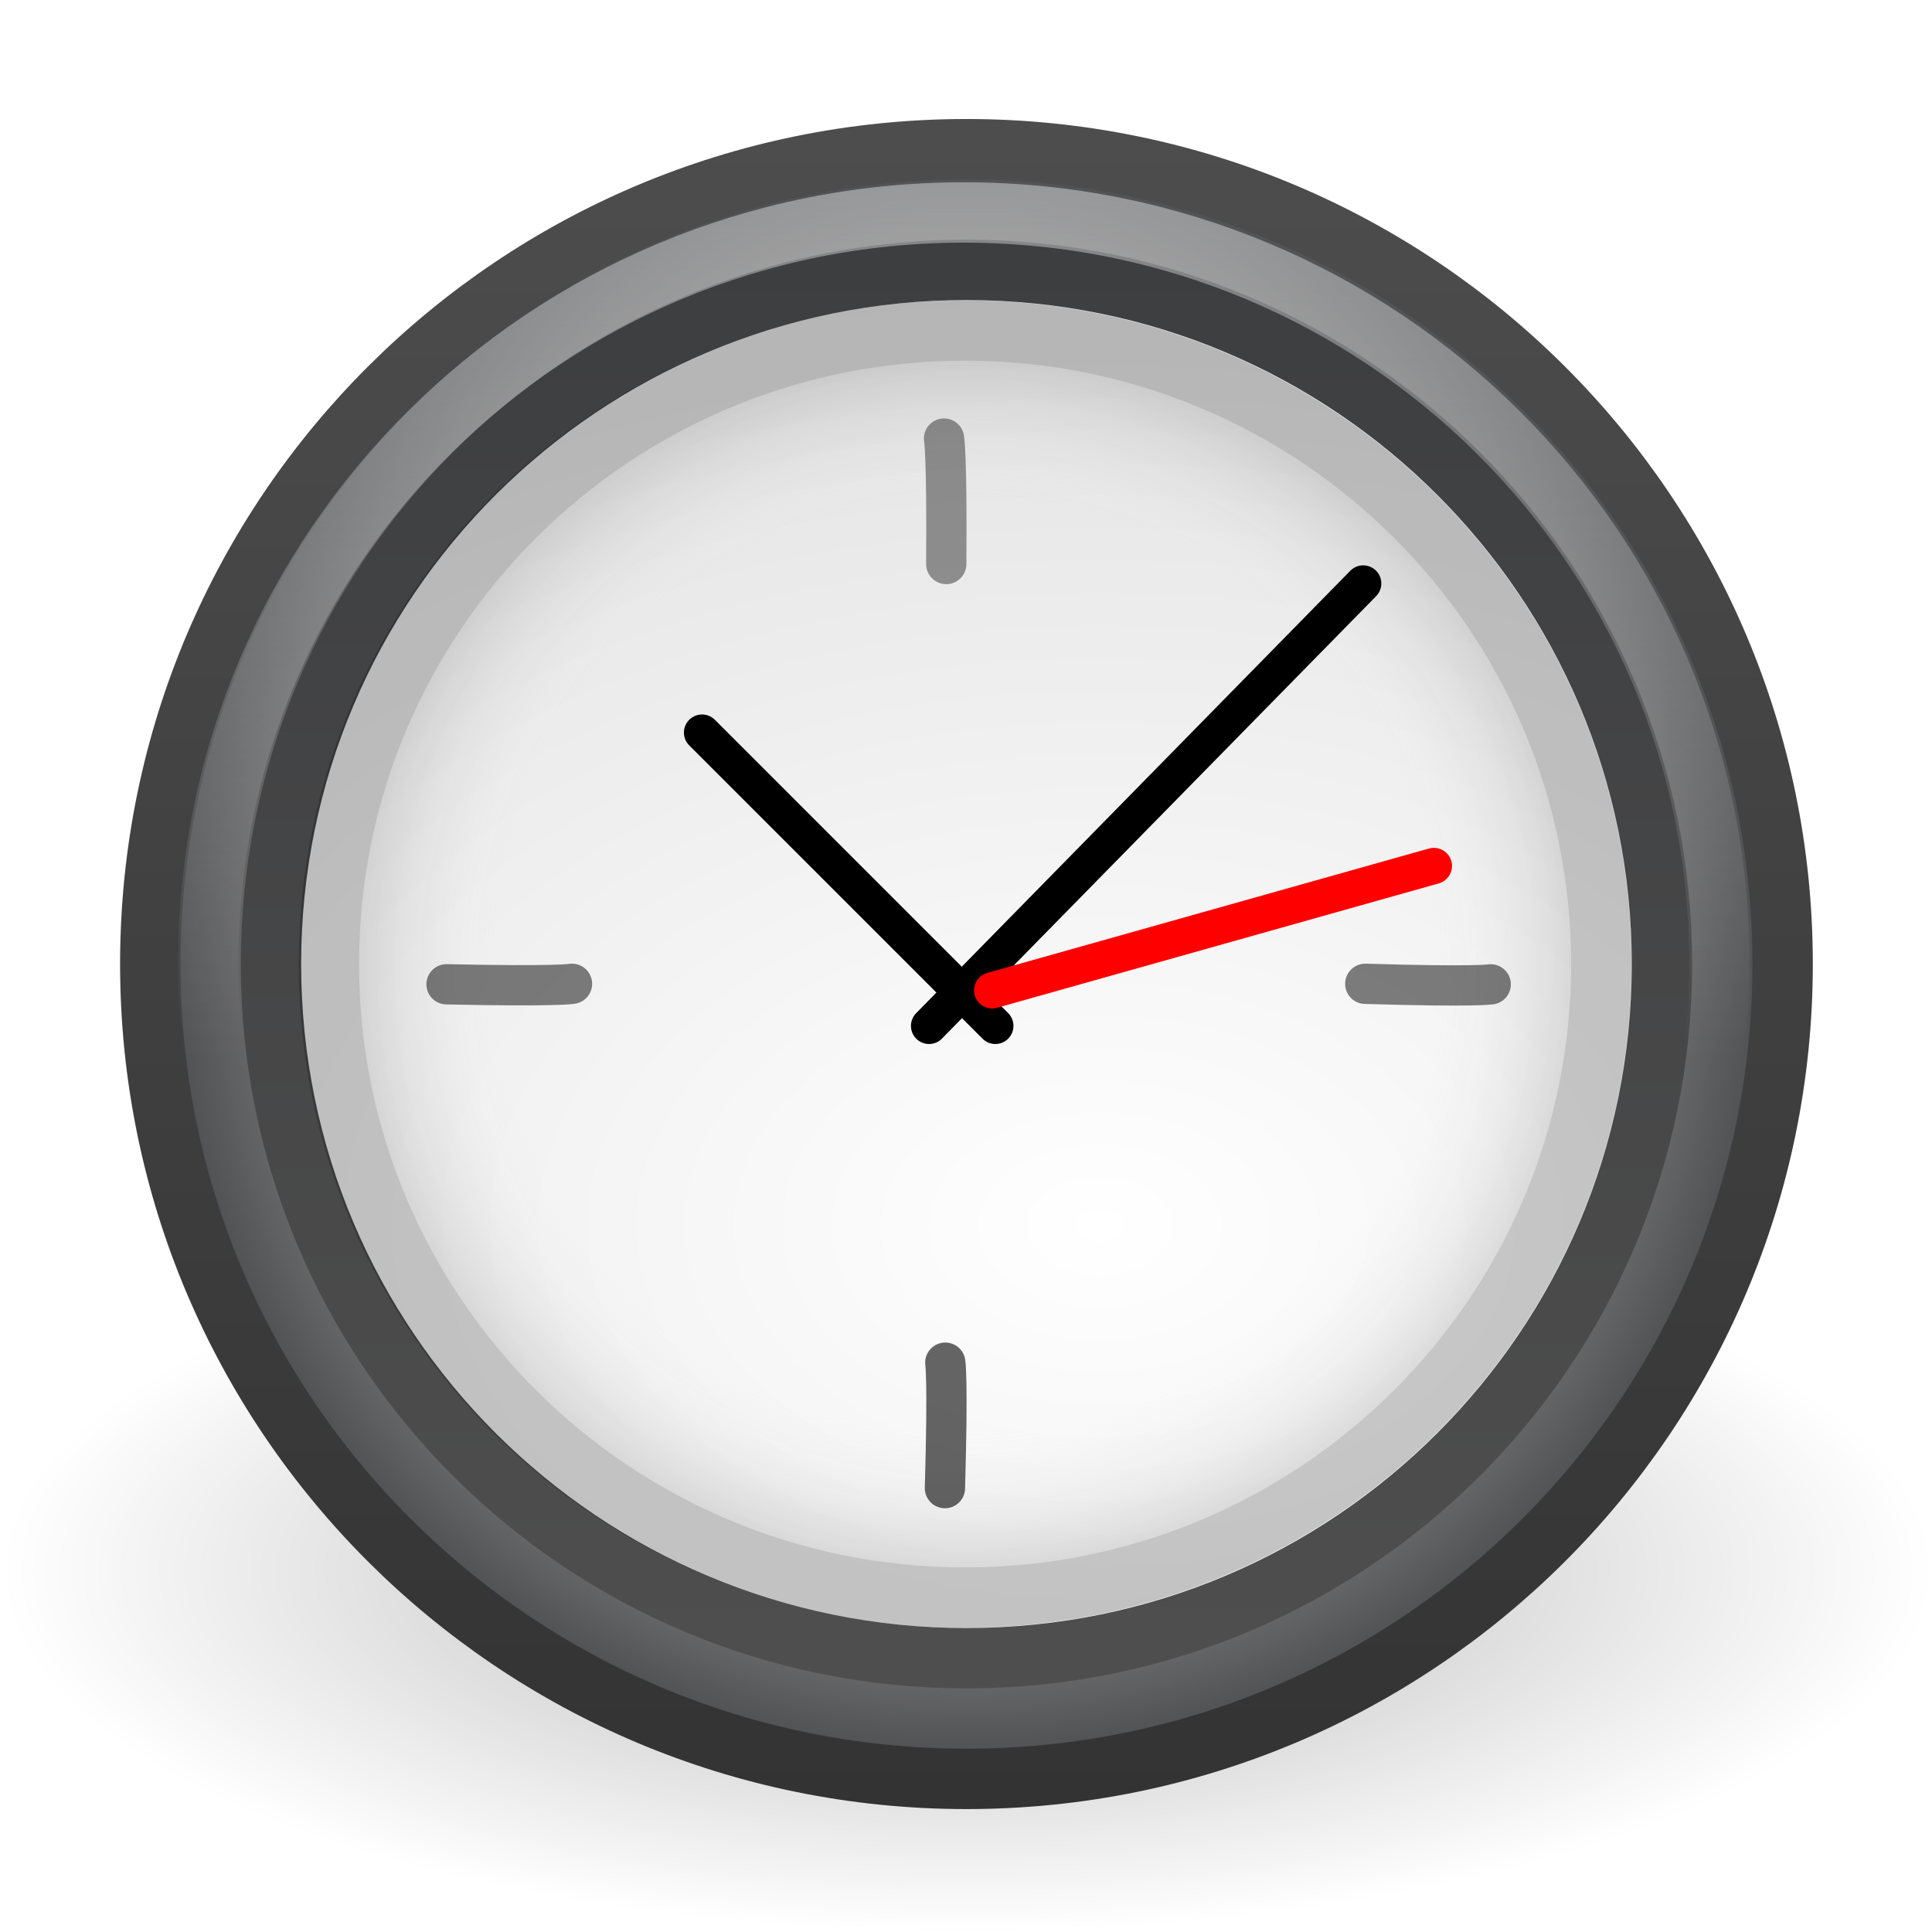
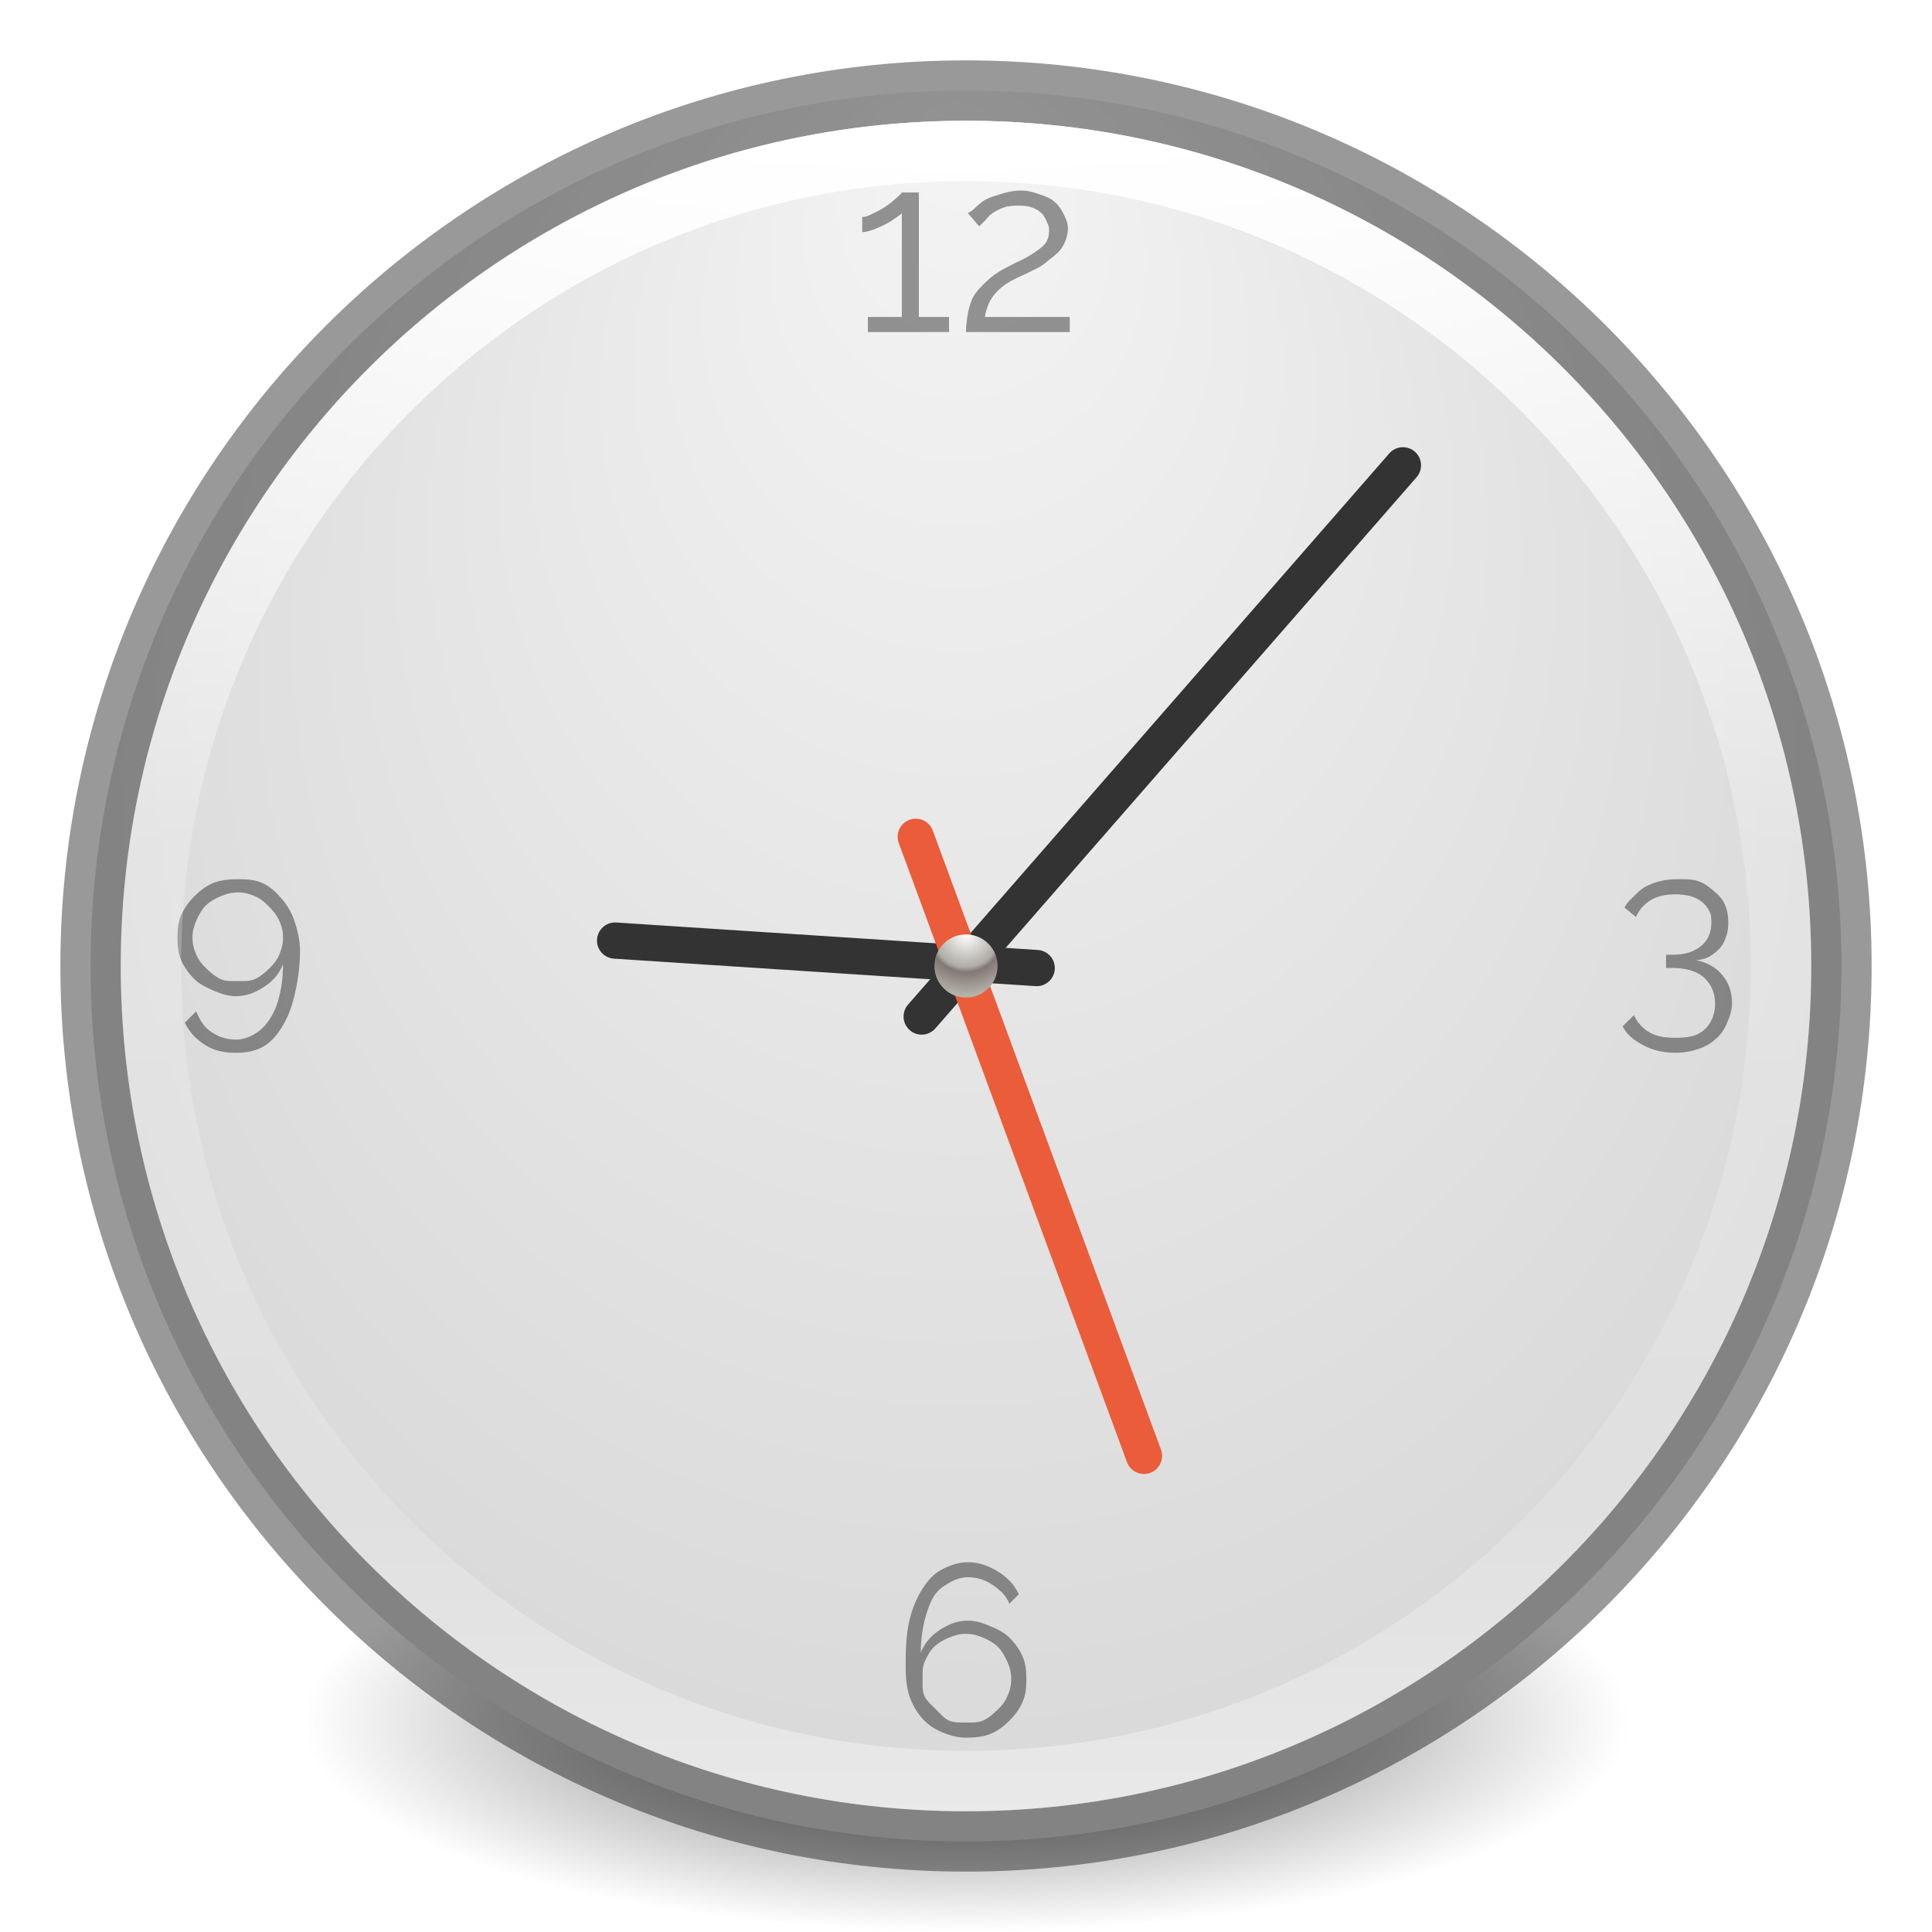
- <svg xmlns="http://www.w3.org/2000/svg" xmlns:xlink="http://www.w3.org/1999/xlink" version="1.0" width="32" height="32" id="svg5555">
-   <defs id="defs5557">
-     <linearGradient id="linearGradient3227">
-       <stop id="stop3229" style="stop-color:#4d4d4d;stop-opacity:1" offset="0" />
-       <stop id="stop3231" style="stop-color:#333333;stop-opacity:1" offset="1" />
+ <svg xmlns="http://www.w3.org/2000/svg" xmlns:xlink="http://www.w3.org/1999/xlink" width="32px" height="32px" id="svg4279" version="1.1">
+   <defs id="defs4281">
+     <radialGradient xlink:href="#linearGradient4119" id="radialGradient4125" cx="16" cy="15.377" fx="16" fy="15.377" r="0.626" gradientUnits="userSpaceOnUse" gradientTransform="matrix(0,1.913162,-1.913165,0,45.41917,-15.23337)" />
+     <linearGradient id="linearGradient4119">
+       <stop style="stop-color:#ffffff;stop-opacity:1" offset="0" id="stop4121" />
+       <stop id="stop4148" offset="0.54" style="stop-color:#afaba5;stop-opacity:1" />
+       <stop id="stop4146" offset="0.62" style="stop-color:#837874;stop-opacity:1" />
+       <stop style="stop-color:#b4b2aa;stop-opacity:1" offset="1" id="stop4123" />
    </linearGradient>
-     <linearGradient id="linearGradient8838">
-       <stop id="stop8840" style="stop-color:#000000;stop-opacity:1" offset="0" />
-       <stop id="stop8842" style="stop-color:#000000;stop-opacity:0" offset="1" />
+     <linearGradient xlink:href="#linearGradient4806-9" id="linearGradient3221" gradientUnits="userSpaceOnUse" gradientTransform="matrix(1.102203,0,0,1.102204,-63.55275,-14.715)" x1="71.204" y1="15.369" x2="71.204" y2="40.496" />
+     <linearGradient id="linearGradient4806-9">
+       <stop id="stop4808-49" style="stop-color:#ffffff;stop-opacity:1" offset="0" />
+       <stop id="stop4810-05" style="stop-color:#ffffff;stop-opacity:0.235" offset="0.424" />
+       <stop id="stop4812-6" style="stop-color:#ffffff;stop-opacity:0.157" offset="0.821" />
+       <stop id="stop4814-7" style="stop-color:#ffffff;stop-opacity:0.392" offset="1" />
    </linearGradient>
-     <linearGradient id="linearGradient3334-995-903-143-677-209-356-728">
-       <stop id="stop5026" style="stop-color:#808080;stop-opacity:1" offset="0" />
-       <stop id="stop5028" style="stop-color:#6d6d6d;stop-opacity:1" offset="0.873" />
-       <stop id="stop5030" style="stop-color:#4f5053;stop-opacity:1" offset="1" />
+     <radialGradient xlink:href="#linearGradient2867-449-88-871-390-598-476-591-434-148-57-177-641-289-620-227-114-444-680-744-4-8-69-5-4-8-426-2-9-1-4-965" id="radialGradient3228" gradientUnits="userSpaceOnUse" gradientTransform="matrix(-4.7487238e-8,0.780378,-0.7352292,-5.3751304e-8,22.2126,1.684189)" cx="15.026" cy="8.626" fx="0.304" fy="8.626" r="20" />
+     <linearGradient id="linearGradient2867-449-88-871-390-598-476-591-434-148-57-177-641-289-620-227-114-444-680-744-4-8-69-5-4-8-426-2-9-1-4-965">
+       <stop offset="0" style="stop-color:#f4f4f4;stop-opacity:1" id="stop4036" />
+       <stop offset="1" style="stop-color:#dadada;stop-opacity:1;" id="stop4040" />
    </linearGradient>
-     <linearGradient id="linearGradient2480">
-       <stop id="stop2482" style="stop-color:#3d3e40;stop-opacity:1" offset="0" />
-       <stop id="stop2484" style="stop-color:#4e4e4e;stop-opacity:1" offset="1" />
+     <linearGradient id="linearGradient3820-7-2-2">
+       <stop id="stop3822-2-6-36" style="stop-color:#3d3d3d;stop-opacity:1" offset="0" />
+       <stop id="stop3864-8-7-6" style="stop-color:#686868;stop-opacity:0.498" offset="0.5" />
+       <stop id="stop3824-1-2-4" style="stop-color:#686868;stop-opacity:0" offset="1" />
    </linearGradient>
-     <linearGradient id="linearGradient3268">
-       <stop id="stop3270" style="stop-color:#ffffff;stop-opacity:1" offset="0" />
-       <stop id="stop3272" style="stop-color:#d8d8d8;stop-opacity:1" offset="1" />
+     <radialGradient r="62.769" fy="186.171" fx="99.157" cy="186.171" cx="99.157" gradientTransform="matrix(0.1752454,0,0,0.05575992,-1.37681,18.11914)" gradientUnits="userSpaceOnUse" id="radialGradient4277" xlink:href="#linearGradient3820-7-2-2" />
+     <radialGradient xlink:href="#linearGradient2867-449-88-871-390-598-476-591-434-148-57-177-641-289-620-227-114-444-680-744-4-8-69-5-4-8-426-2-9-1-4-965-2" id="radialGradient3228-8" gradientUnits="userSpaceOnUse" gradientTransform="matrix(-4.7487238e-8,0.780378,-0.7352292,-5.3751304e-8,22.2126,1.684189)" cx="15.026" cy="8.626" fx="0.304" fy="8.626" r="20" />
+     <linearGradient id="linearGradient2867-449-88-871-390-598-476-591-434-148-57-177-641-289-620-227-114-444-680-744-4-8-69-5-4-8-426-2-9-1-4-965-2">
+       <stop offset="0" style="stop-color:#f4f4f4;stop-opacity:1" id="stop4036-1" />
+       <stop offset="1" style="stop-color:#d0d0d0;stop-opacity:1" id="stop4040-2" />
    </linearGradient>
-     <linearGradient id="linearGradient3996">
-       <stop id="stop3998" style="stop-color:#ffffff;stop-opacity:1" offset="0" />
-       <stop id="stop4000" style="stop-color:#ffffff;stop-opacity:0" offset="1" />
-     </linearGradient>
-     <linearGradient id="linearGradient3708">
-       <stop id="stop3710" style="stop-color:#000000;stop-opacity:1" offset="0" />
-       <stop id="stop3712" style="stop-color:#000000;stop-opacity:1" offset="1" />
-     </linearGradient>
-     <linearGradient id="linearGradient3301">
-       <stop id="stop3303" style="stop-color:#ffffff;stop-opacity:0" offset="0" />
-       <stop id="stop3309" style="stop-color:#ffffff;stop-opacity:0" offset="0.7" />
-       <stop id="stop3305" style="stop-color:#000000;stop-opacity:1" offset="1" />
-     </linearGradient>
-     <radialGradient cx="24" cy="24" r="17" fx="24" fy="24" id="radialGradient3199" xlink:href="#linearGradient3301" gradientUnits="userSpaceOnUse" gradientTransform="matrix(0.6386549,0,0,0.6359873,0.6579631,0.703806)" />
-     <linearGradient x1="29.05" y1="7.028" x2="29.05" y2="26.494" id="linearGradient3201" xlink:href="#linearGradient3708" gradientUnits="userSpaceOnUse" gradientTransform="matrix(0.6386549,0,0,-0.6359873,0.6579638,31.23119)" />
-     <linearGradient x1="24.398" y1="3.602" x2="24.398" y2="26.091" id="linearGradient3212" xlink:href="#linearGradient3996" gradientUnits="userSpaceOnUse" gradientTransform="matrix(0.6417572,0,0,0.6372427,0.3062888,0.9053705)" />
-     <radialGradient cx="27.412" cy="12.08" r="18" fx="27.412" fy="12.08" id="radialGradient3215" xlink:href="#linearGradient3268" gradientUnits="userSpaceOnUse" gradientTransform="matrix(1.1610166e-8,1.16492,-1.750363,1.7378386e-8,39.36268,-11.62574)" />
-     <linearGradient x1="29.05" y1="7.028" x2="29.05" y2="40.32" id="linearGradient3217" xlink:href="#linearGradient2480" gradientUnits="userSpaceOnUse" gradientTransform="matrix(0.698145,0,0,0.6968111,-0.7477911,-0.7559669)" />
-     <radialGradient cx="24.012" cy="24.003" r="21" fx="24.012" fy="24.003" id="radialGradient3220" xlink:href="#linearGradient3334-995-903-143-677-209-356-728" gradientUnits="userSpaceOnUse" gradientTransform="matrix(0.6285778,0,0,0.6275545,0.9221921,0.906294)" />
-     <linearGradient x1="7.554" y1="3" x2="7.554" y2="45.184" id="linearGradient3222" xlink:href="#linearGradient3227" gradientUnits="userSpaceOnUse" gradientTransform="matrix(0.6594358,0,0,0.6583623,0.1812295,0.1668057)" />
-     <radialGradient cx="62.625" cy="4.625" r="10.625" fx="62.625" fy="4.625" id="radialGradient3225" xlink:href="#linearGradient8838" gradientUnits="userSpaceOnUse" gradientTransform="matrix(1.50694,0,0,0.5634751,-78.3484,23.40699)" />
+     <radialGradient r="20" fy="8.626" fx="0.304" cy="8.626" cx="15.026" gradientTransform="matrix(-4.7487238e-8,0.780378,-0.7352292,-5.3751304e-8,20.71241,0.1839955)" gradientUnits="userSpaceOnUse" id="radialGradient4949" xlink:href="#linearGradient2867-449-88-871-390-598-476-591-434-148-57-177-641-289-620-227-114-444-680-744-4-8-69-5-4-8-426-2-9-1-4-965-2" />
  </defs>
-   <path d="M 32.035,26.013 C 32.035,29.32 24.866,32 16.024,32 7.181,32 0.012,29.32 0.012,26.013 c 0,-3.306 7.168,-5.987 16.011,-5.987 8.843,0 16.011,2.68 16.011,5.987 l 0,0 z" id="path8836" style="opacity:0.3;fill:url(#radialGradient3225);fill-opacity:1;fill-rule:evenodd;stroke:none;stroke-width:1;marker:none;visibility:visible;display:inline;overflow:visible" />
-   <path d="m 29.526,15.967 c 0,7.454 -6.053,13.497 -13.518,13.497 -7.466,0 -13.519,-6.043 -13.519,-13.497 0,-7.454 6.053,-13.496 13.519,-13.496 7.465,0 13.518,6.042 13.518,13.496 l 0,0 z" id="path6495" style="fill:url(#radialGradient3220);fill-opacity:1;fill-rule:nonzero;stroke:url(#linearGradient3222);stroke-width:1;stroke-miterlimit:4;stroke-opacity:1;stroke-dasharray:none" />
-   <path d="m 27.527,15.967 c 0,6.35 -5.158,11.498 -11.519,11.498 -6.362,0 -11.52,-5.148 -11.52,-11.498 0,-6.35 5.157,-11.497 11.52,-11.497 6.361,0 11.519,5.147 11.519,11.497 l 0,0 0,0 0,0 z" id="path3215" style="fill:url(#radialGradient3215);fill-opacity:1;fill-rule:nonzero;stroke:url(#linearGradient3217);stroke-width:1;stroke-miterlimit:4;stroke-dasharray:none" />
-   <path d="m 26.523,15.968 c 0,-5.796 -4.718,-10.494 -10.538,-10.494 -5.82,0 -10.538,4.698 -10.538,10.494 0,5.795 4.718,10.493 10.538,10.493 5.819,0 10.538,-4.698 10.538,-10.493 l 0,0 z" id="path3215-4" style="opacity:0.2;fill:url(#radialGradient3199);fill-opacity:1;stroke:url(#linearGradient3201);stroke-width:1;stroke-miterlimit:4;stroke-dasharray:none" />
-   <path d="m 28.478,15.945 c 0,6.863 -5.603,12.427 -12.514,12.427 -6.912,0 -12.514,-5.564 -12.514,-12.427 0,-6.863 5.603,-12.426 12.514,-12.426 6.911,0 12.514,5.563 12.514,12.426 l 0,0 z" id="path3222" style="opacity:0.4;fill:none;stroke:url(#linearGradient3212);stroke-width:1;stroke-miterlimit:4;stroke-opacity:1;stroke-dasharray:none" />
-   <path d="m 7.396,16.303 c 1.844,0.04 2.078,-0.008 2.078,-0.008" id="path2291" style="opacity:0.5;fill:none;stroke:#000000;stroke-width:0.667;stroke-linecap:round;stroke-linejoin:miter;stroke-miterlimit:4;stroke-opacity:1;stroke-dasharray:none" />
-   <path d="m 22.613,16.295 c 1.843,0.055 2.078,0.009 2.078,0.009" id="path2296" style="opacity:0.5;fill:none;stroke:#000000;stroke-width:0.667;stroke-linecap:round;stroke-linejoin:miter;stroke-miterlimit:4;stroke-opacity:1;stroke-dasharray:none" />
-   <path d="m 15.651,24.648 c 0.053,-1.843 0.006,-2.078 0.006,-2.078" id="path2306" style="opacity:0.6;fill:none;stroke:#000000;stroke-width:0.667;stroke-linecap:round;stroke-linejoin:miter;stroke-miterlimit:4;stroke-opacity:1;stroke-dasharray:none" />
-   <path d="M 15.673,9.342 C 15.687,7.498 15.636,7.264 15.636,7.264" id="path2308" style="opacity:0.4;fill:none;stroke:#000000;stroke-width:0.667;stroke-linecap:round;stroke-linejoin:miter;stroke-miterlimit:4;stroke-opacity:1;stroke-dasharray:none" />
-   <path d="M 15.388,16.992 22.579,9.664" id="path2312" style="fill:none;stroke:#000000;stroke-width:0.6;stroke-linecap:round;stroke-linejoin:miter;stroke-miterlimit:4;stroke-opacity:1;stroke-dasharray:none" />
-   <path d="m 16.486,16.992 -4.858,-4.858" id="path2314" style="fill:none;stroke:#000000;stroke-width:0.6;stroke-linecap:round;stroke-linejoin:miter;stroke-miterlimit:4;stroke-opacity:1;stroke-dasharray:none" />
-   <path d="m 16.434,16.403 7.316,-2.06" id="path2316" style="fill:#ff0000;fill-rule:evenodd;stroke:#ff0000;stroke-width:0.6;stroke-linecap:round;stroke-linejoin:miter;stroke-miterlimit:4;stroke-opacity:1;stroke-dasharray:none" />
+   <g id="layer1">
+     <path style="fill:url(#radialGradient4277);fill-opacity:1;stroke:none" id="path3818-0-2" d="m 27,28.5 a 11,3.5 0 1 1 -22,0 11,3.5 0 1 1 22,0 z" />
+     <path style="color:#000000;fill:url(#radialGradient3228);fill-opacity:1;fill-rule:nonzero;stroke:none;stroke-width:1;marker:none;visibility:visible;display:inline;overflow:visible;enable-background:accumulate" id="path2555-7-65" d="M 16,1.5 C 8,1.5 1.5,8 1.5,16 1.5,24 8,30.5 16,30.5 24,30.5 30.5,24 30.5,16 30.5,8 24,1.5 16,1.5 z" />
+     <path style="opacity:0.4;color:#000000;fill:none;stroke:#000000;stroke-width:1;stroke-linecap:round;stroke-linejoin:round;stroke-miterlimit:4;stroke-opacity:1;stroke-dasharray:none;stroke-dashoffset:0;marker:none;visibility:visible;display:inline;overflow:visible;enable-background:accumulate" id="path2555-7-1-7" d="M 16,1.5 C 7.999,1.5 1.5,7.999 1.5,16 1.5,24.001 7.999,30.5 16,30.5 24.001,30.5 30.5,24.001 30.5,16 30.5,7.999 24.001,1.5 16,1.5 z" />
+     <path d="M 15.266,16.837 23.237,7.707" id="path2312" style="fill:none;stroke:#333333;stroke-width:0.6;stroke-linecap:round;stroke-linejoin:miter;stroke-miterlimit:4;stroke-opacity:1;stroke-dasharray:none" />
+     <path d="M 17.171,16.034 10.188,15.579" id="path2314" style="fill:#0000ff;fill-opacity:1;stroke:#333333;stroke-width:0.6;stroke-linecap:round;stroke-linejoin:miter;stroke-miterlimit:4;stroke-opacity:1;stroke-dasharray:none" />
+     <path d="m 15.168,13.86 3.78,10.254" id="path2316" style="fill:none;stroke:#eb5c3a;stroke-width:0.6;stroke-linecap:round;stroke-linejoin:miter;stroke-miterlimit:4;stroke-opacity:1;stroke-dasharray:none" />
+     <path style="font-size:4px;font-style:normal;font-variant:normal;font-weight:normal;font-stretch:normal;line-height:125%;letter-spacing:0px;word-spacing:0px;opacity:0.4;fill:#000000;fill-opacity:1;stroke:none;font-family:Raleway;-inkscape-font-specification:Raleway" d="m 16.906,3.156 c -0.125,2.3e-6 -0.242,0.028 -0.344,0.062 -0.099,0.032 -0.175,0.051 -0.25,0.094 -0.072,0.043 -0.142,0.114 -0.188,0.156 -0.045,0.043 -0.078,0.047 -0.094,0.062 L 16.219,3.75 c 0.019,-0.024 0.059,-0.056 0.094,-0.094 0.037,-0.04 0.072,-0.09 0.125,-0.125 0.053,-0.035 0.118,-0.07 0.188,-0.094 0.072,-0.027 0.162,-0.031 0.25,-0.031 0.085,2.1e-6 0.155,0.007 0.219,0.031 0.067,0.024 0.114,0.054 0.156,0.094 0.045,0.04 0.072,0.106 0.094,0.156 0.024,0.051 0.031,0.074 0.031,0.125 -2e-6,0.08 -0.015,0.16 -0.062,0.219 -0.045,0.059 -0.116,0.108 -0.188,0.156 -0.072,0.048 -0.133,0.085 -0.219,0.125 -0.083,0.037 -0.178,0.088 -0.25,0.125 -0.136,0.072 -0.225,0.136 -0.312,0.219 -0.085,0.08 -0.168,0.162 -0.219,0.25 -0.048,0.088 -0.075,0.185 -0.094,0.281 C 16.015,5.281 16,5.401 16,5.5 l 1.719,0 0,-0.25 -1.406,0 C 16.323,5.167 16.351,5.095 16.375,5.031 16.402,4.967 16.449,4.897 16.5,4.844 16.551,4.79 16.607,4.738 16.688,4.688 16.767,4.637 16.88,4.585 17,4.531 17.051,4.507 17.11,4.475 17.188,4.438 17.267,4.4 17.332,4.34 17.406,4.281 17.481,4.223 17.543,4.174 17.594,4.094 17.647,4.011 17.688,3.893 17.688,3.781 17.687,3.696 17.66,3.637 17.625,3.562 17.59,3.485 17.535,3.402 17.469,3.344 17.402,3.285 17.315,3.251 17.219,3.219 17.125,3.184 17.026,3.156 16.906,3.156 z M 14.938,3.188 c -0.005,0.013 -0.048,0.054 -0.094,0.094 -0.045,0.04 -0.09,0.08 -0.156,0.125 -0.064,0.045 -0.144,0.09 -0.219,0.125 -0.072,0.035 -0.126,0.063 -0.188,0.062 l 0,0.25 c 0.051,1.6e-6 0.09,-0.01 0.156,-0.031 0.067,-0.021 0.157,-0.062 0.219,-0.094 0.064,-0.032 0.106,-0.056 0.156,-0.094 0.051,-0.037 0.101,-0.062 0.125,-0.094 l 0,1.719 -0.562,0 0,0.25 1.344,0 0,-0.25 -0.5,0 0,-2.062 -0.281,0 z m -11,11.375 c -0.141,2e-6 -0.284,0.012 -0.406,0.062 -0.123,0.051 -0.222,0.131 -0.312,0.219 -0.088,0.088 -0.165,0.193 -0.219,0.312 -0.051,0.117 -0.062,0.239 -0.062,0.375 -2e-7,0.133 0.012,0.258 0.062,0.375 0.051,0.117 0.131,0.225 0.219,0.312 0.088,0.085 0.195,0.137 0.312,0.188 0.12,0.048 0.239,0.094 0.375,0.094 0.181,0 0.327,-0.063 0.469,-0.156 0.144,-0.093 0.254,-0.218 0.312,-0.375 -1.9e-6,0.197 -0.023,0.377 -0.062,0.531 -0.037,0.152 -0.087,0.271 -0.156,0.375 -0.067,0.107 -0.154,0.194 -0.25,0.25 -0.096,0.056 -0.195,0.094 -0.312,0.094 -0.149,0 -0.284,-0.042 -0.406,-0.125 C 3.377,17.014 3.303,16.886 3.25,16.75 l -0.188,0.188 c 0.077,0.165 0.194,0.282 0.344,0.375 0.149,0.093 0.313,0.125 0.5,0.125 0.157,-1e-6 0.309,-0.024 0.438,-0.094 0.128,-0.069 0.222,-0.169 0.312,-0.312 C 4.75,16.89 4.824,16.713 4.875,16.5 4.926,16.284 4.969,16.038 4.969,15.75 4.969,15.566 4.926,15.397 4.875,15.25 4.824,15.101 4.747,14.976 4.656,14.875 4.568,14.774 4.469,14.678 4.344,14.625 4.218,14.569 4.087,14.563 3.938,14.562 z m 23.844,0 c -0.096,2e-6 -0.191,0.007 -0.281,0.031 -0.091,0.021 -0.175,0.054 -0.25,0.094 -0.075,0.04 -0.129,0.098 -0.188,0.156 -0.059,0.056 -0.124,0.118 -0.156,0.188 l 0.188,0.156 c 0.059,-0.12 0.135,-0.215 0.25,-0.281 0.117,-0.069 0.254,-0.094 0.406,-0.094 0.083,2e-6 0.181,0.01 0.25,0.031 0.072,0.021 0.137,0.051 0.188,0.094 0.053,0.04 0.096,0.095 0.125,0.156 0.029,0.059 0.031,0.108 0.031,0.188 -2e-6,0.152 -0.047,0.279 -0.156,0.375 -0.109,0.096 -0.263,0.156 -0.469,0.156 l -0.125,0 0,0.219 0.094,0 c 0.227,1e-6 0.411,0.05 0.531,0.156 0.12,0.107 0.187,0.254 0.188,0.438 -2e-6,0.181 -0.073,0.342 -0.188,0.438 -0.115,0.099 -0.269,0.125 -0.469,0.125 -0.173,0 -0.323,-0.024 -0.438,-0.094 -0.115,-0.069 -0.194,-0.164 -0.25,-0.281 L 26.875,17 c 0.077,0.144 0.192,0.233 0.344,0.312 0.152,0.083 0.329,0.125 0.531,0.125 0.139,-1e-6 0.263,-0.022 0.375,-0.062 0.115,-0.037 0.201,-0.084 0.281,-0.156 0.083,-0.069 0.145,-0.149 0.188,-0.25 0.045,-0.099 0.094,-0.224 0.094,-0.344 -2e-6,-0.192 -0.05,-0.338 -0.156,-0.469 -0.104,-0.131 -0.262,-0.221 -0.438,-0.25 0.083,-0.011 0.155,-0.025 0.219,-0.062 0.067,-0.04 0.142,-0.1 0.188,-0.156 0.045,-0.059 0.07,-0.115 0.094,-0.188 0.024,-0.075 0.031,-0.139 0.031,-0.219 -2e-6,-0.107 -0.02,-0.224 -0.062,-0.312 -0.04,-0.088 -0.113,-0.157 -0.188,-0.219 -0.075,-0.064 -0.146,-0.122 -0.25,-0.156 C 28.024,14.559 27.904,14.562 27.781,14.562 z M 3.938,14.781 c 0.101,2e-6 0.193,0.022 0.281,0.062 0.091,0.037 0.152,0.087 0.219,0.156 0.069,0.067 0.147,0.159 0.188,0.25 0.04,0.088 0.062,0.183 0.062,0.281 -1.9e-6,0.101 -0.023,0.191 -0.062,0.281 -0.037,0.088 -0.087,0.152 -0.156,0.219 -0.067,0.067 -0.159,0.148 -0.25,0.188 C 4.128,16.256 4.039,16.25 3.938,16.25 c -0.101,1e-6 -0.191,0.006 -0.281,-0.031 -0.088,-0.04 -0.183,-0.121 -0.25,-0.188 C 3.34,15.965 3.29,15.901 3.25,15.812 3.21,15.722 3.188,15.633 3.188,15.531 3.187,15.43 3.213,15.338 3.25,15.25 3.29,15.159 3.34,15.067 3.406,15 c 0.069,-0.067 0.162,-0.119 0.25,-0.156 0.091,-0.04 0.18,-0.062 0.281,-0.062 z M 16.031,25.875 c -0.157,3e-6 -0.31,0.056 -0.438,0.125 -0.128,0.069 -0.219,0.169 -0.312,0.312 -0.091,0.141 -0.168,0.315 -0.219,0.531 -0.051,0.213 -0.062,0.462 -0.062,0.75 0,0.184 0.015,0.351 0.062,0.5 0.051,0.147 0.128,0.274 0.219,0.375 0.091,0.101 0.187,0.163 0.312,0.219 0.125,0.053 0.257,0.094 0.406,0.094 0.141,0 0.284,-0.012 0.406,-0.062 C 16.529,28.668 16.631,28.588 16.719,28.5 16.809,28.412 16.887,28.305 16.938,28.188 16.991,28.068 17,27.949 17,27.812 c -2e-6,-0.133 -0.012,-0.258 -0.062,-0.375 -0.051,-0.117 -0.131,-0.227 -0.219,-0.312 -0.088,-0.088 -0.193,-0.139 -0.312,-0.188 -0.117,-0.051 -0.239,-0.094 -0.375,-0.094 -0.181,2e-6 -0.325,0.063 -0.469,0.156 -0.141,0.093 -0.254,0.218 -0.312,0.375 0,-0.195 0.025,-0.377 0.062,-0.531 0.04,-0.155 0.09,-0.302 0.156,-0.406 0.069,-0.107 0.154,-0.163 0.25,-0.219 0.096,-0.056 0.195,-0.094 0.312,-0.094 0.149,3e-6 0.284,0.042 0.406,0.125 0.123,0.08 0.228,0.177 0.281,0.312 L 16.875,26.406 c -0.077,-0.165 -0.194,-0.282 -0.344,-0.375 -0.149,-0.093 -0.313,-0.156 -0.5,-0.156 z M 16,27.062 c 0.099,2e-6 0.191,0.022 0.281,0.062 0.091,0.037 0.183,0.09 0.25,0.156 0.067,0.067 0.116,0.159 0.156,0.25 0.04,0.088 0.062,0.18 0.062,0.281 -2e-6,0.101 -0.022,0.191 -0.062,0.281 -0.037,0.088 -0.087,0.152 -0.156,0.219 -0.067,0.067 -0.159,0.147 -0.25,0.188 -0.088,0.037 -0.18,0.031 -0.281,0.031 -0.101,0 -0.191,0.006 -0.281,-0.031 -0.088,-0.04 -0.149,-0.121 -0.219,-0.188 -0.067,-0.069 -0.148,-0.131 -0.188,-0.219 -0.04,-0.088 -0.031,-0.18 -0.031,-0.281 -10e-7,-0.101 -0.006,-0.193 0.031,-0.281 0.04,-0.091 0.09,-0.183 0.156,-0.25 0.069,-0.067 0.159,-0.119 0.25,-0.156 0.091,-0.04 0.18,-0.062 0.281,-0.062 z" id="text4045" />
+     <path style="color:#000000;fill:none;stroke:url(#linearGradient3221);stroke-width:1;stroke-linecap:round;stroke-linejoin:round;stroke-miterlimit:4;stroke-opacity:1;stroke-dasharray:none;stroke-dashoffset:0;marker:none;visibility:visible;display:inline;overflow:visible;enable-background:accumulate" id="path3421" d="M 29.5,16 C 29.5,23.456 23.456,29.5 16,29.5 8.544,29.5 2.5,23.456 2.5,16 2.5,8.544 8.544,2.5 16,2.5 23.456,2.5 29.5,8.544 29.5,16 z" />
+     <path style="color:#000000;fill:url(#radialGradient4125);fill-opacity:1;fill-rule:nonzero;stroke:none;stroke-width:1.252;marker:none;visibility:visible;display:inline;overflow:visible;enable-background:accumulate" id="path4117" d="m 16.626,16 a 0.626,0.626 0 1 1 -1.252,0 0.626,0.626 0 1 1 1.252,0 z" transform="matrix(0.8357235,0,0,0.8357235,2.628423,2.628423)" />
+   </g>
</svg>
